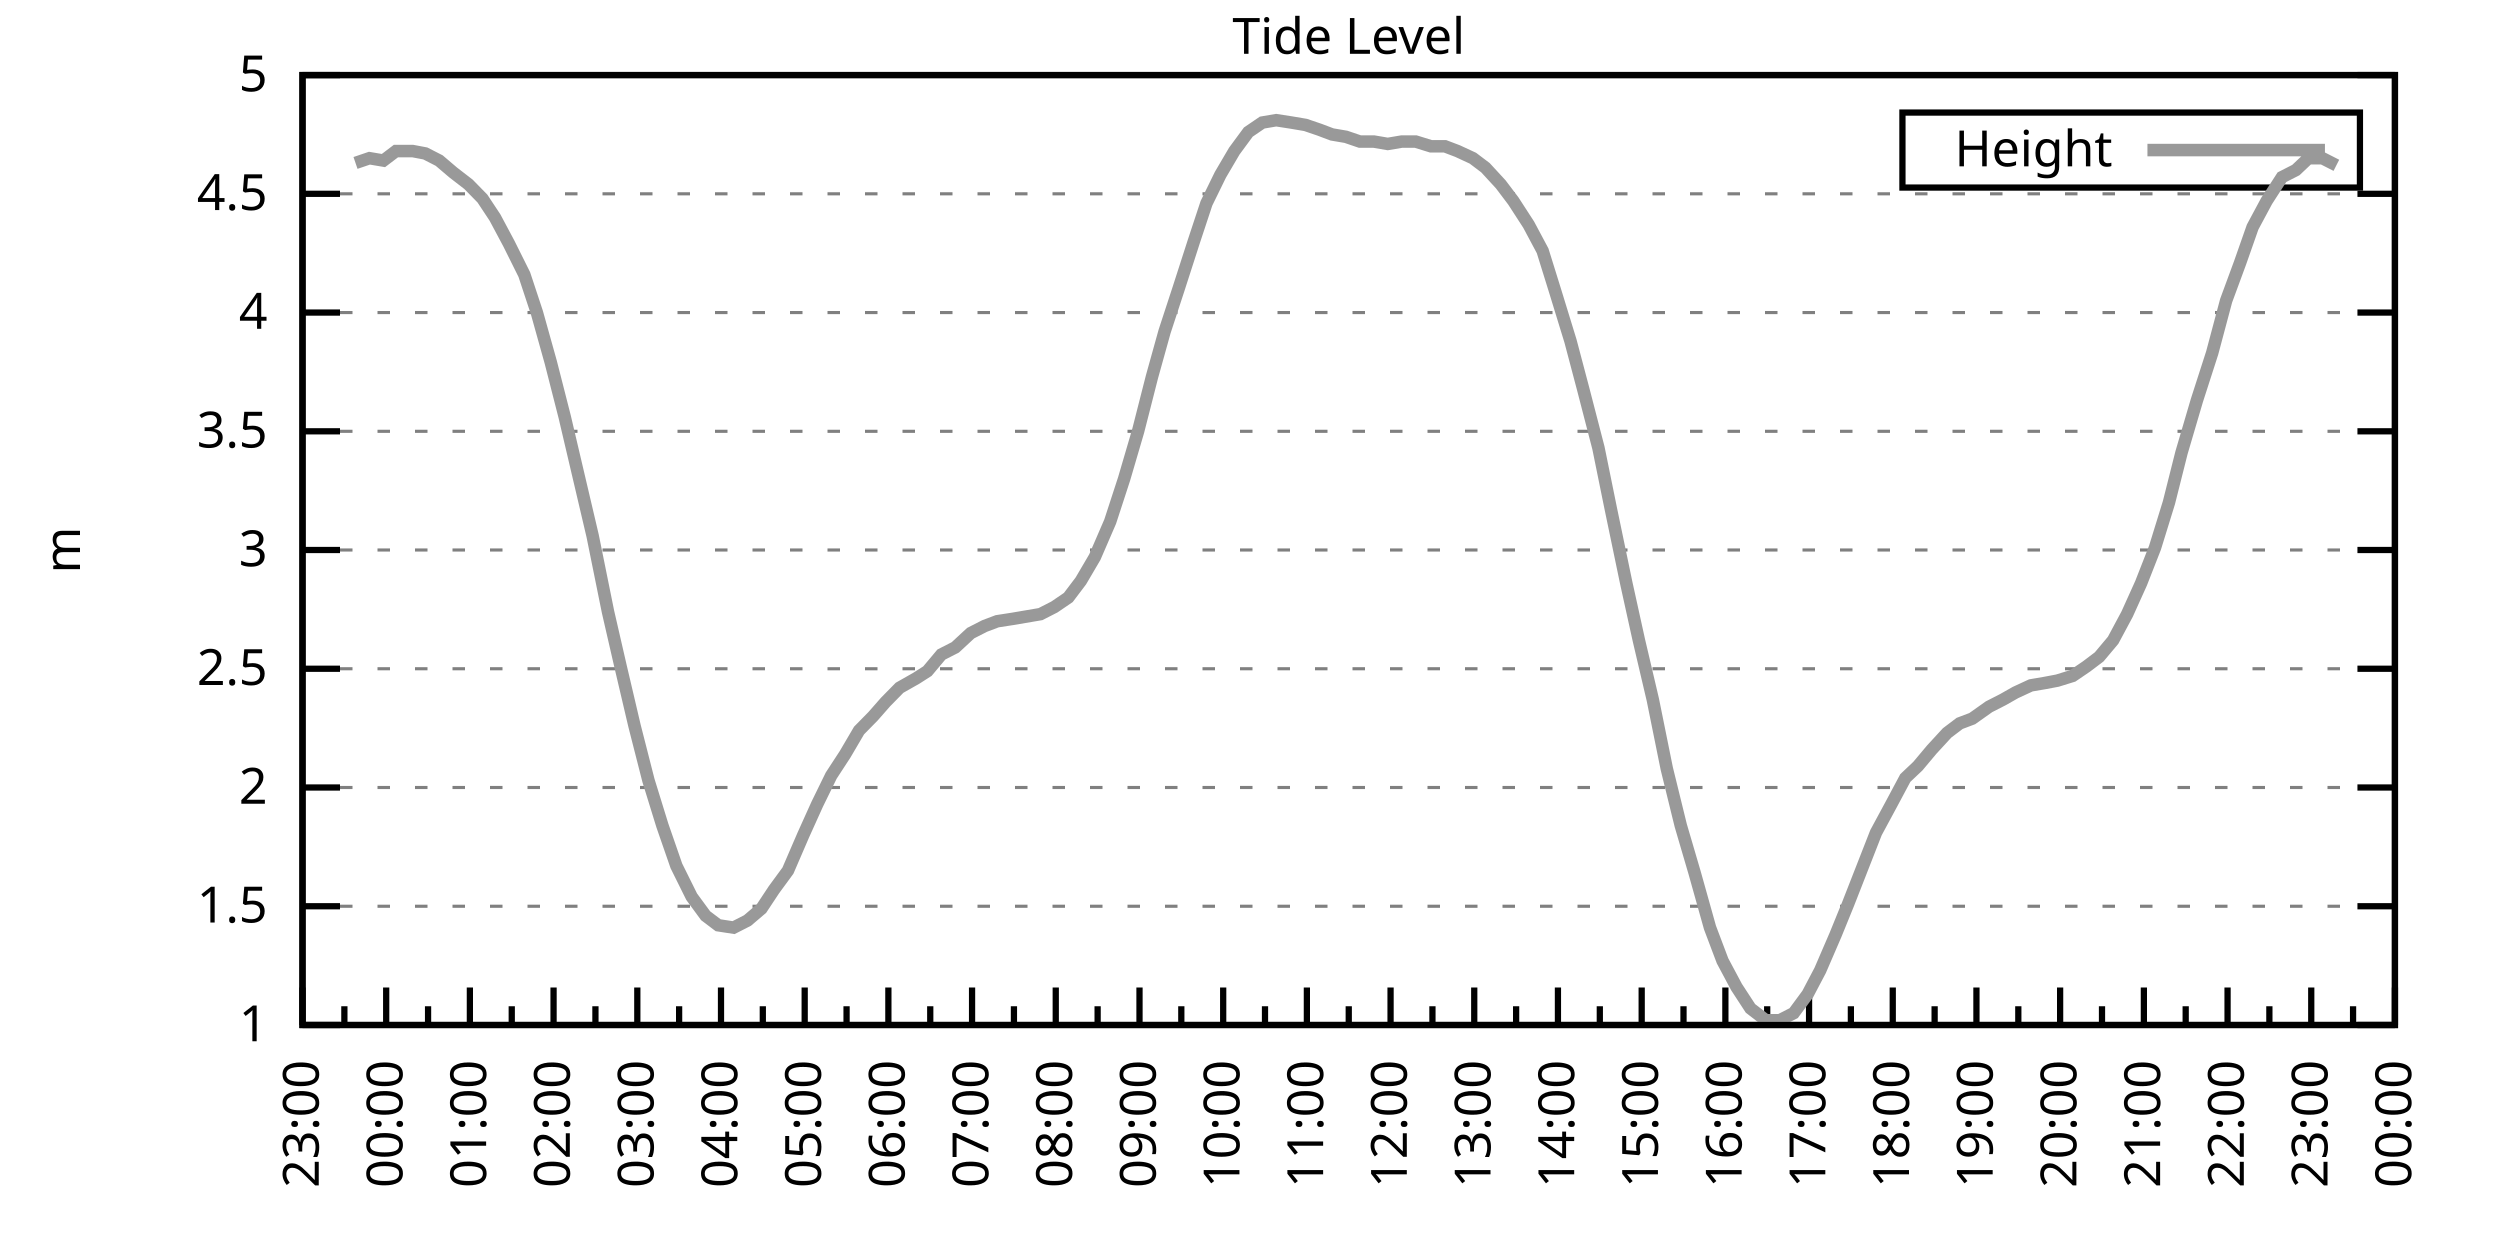
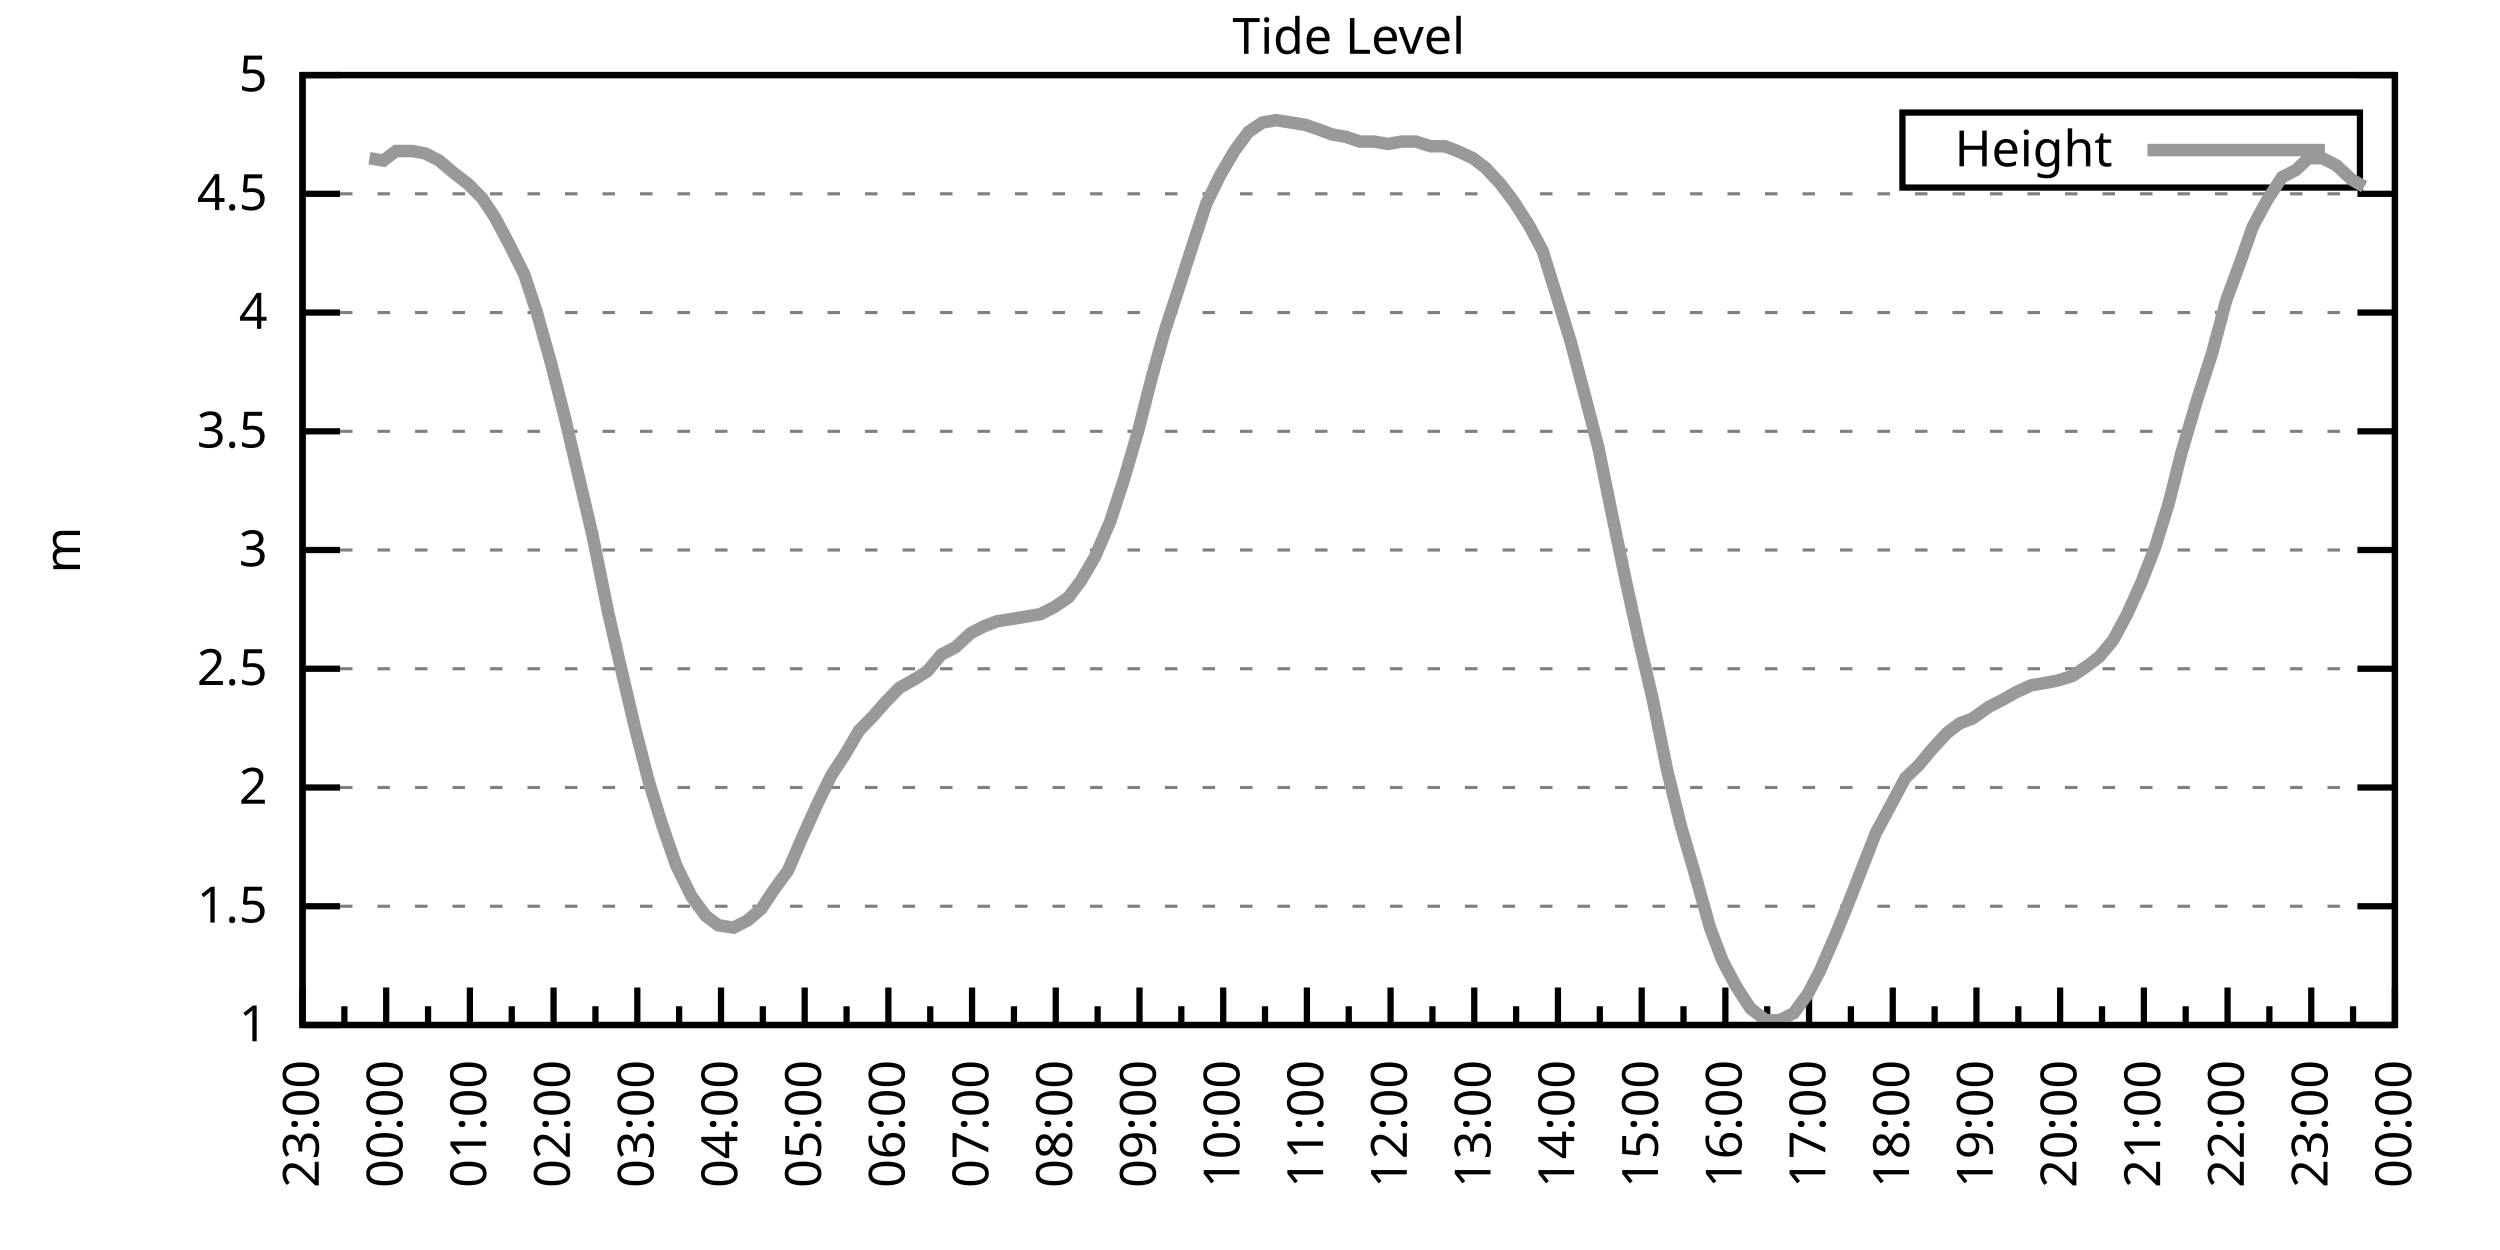
<svg xmlns="http://www.w3.org/2000/svg" xmlns:xlink="http://www.w3.org/1999/xlink" width="400" height="200" viewBox="0 0 400 200">
  <g id="gnuplot_canvas">
    <rect x="0" y="0" width="400" height="200" fill="none" />
    <defs>
      <circle id="gpDot" r="0.5" stroke-width="0.5" stroke="currentColor" />
      <path id="gpPt0" stroke-width="0.333" stroke="currentColor" d="M-1,0 h2 M0,-1 v2" />
      <path id="gpPt1" stroke-width="0.333" stroke="currentColor" d="M-1,-1 L1,1 M1,-1 L-1,1" />
      <path id="gpPt2" stroke-width="0.333" stroke="currentColor" d="M-1,0 L1,0 M0,-1 L0,1 M-1,-1 L1,1 M-1,1 L1,-1" />
      <rect id="gpPt3" stroke-width="0.333" stroke="currentColor" x="-1" y="-1" width="2" height="2" />
      <rect id="gpPt4" stroke-width="0.333" stroke="currentColor" fill="currentColor" x="-1" y="-1" width="2" height="2" />
      <circle id="gpPt5" stroke-width="0.333" stroke="currentColor" cx="0" cy="0" r="1" />
      <use xlink:href="#gpPt5" id="gpPt6" fill="currentColor" stroke="none" />
      <path id="gpPt7" stroke-width="0.333" stroke="currentColor" d="M0,-1.33 L-1.33,0.67 L1.33,0.67 z" />
      <use xlink:href="#gpPt7" id="gpPt8" fill="currentColor" stroke="none" />
      <use xlink:href="#gpPt7" id="gpPt9" stroke="currentColor" transform="rotate(180)" />
      <use xlink:href="#gpPt9" id="gpPt10" fill="currentColor" stroke="none" />
      <use xlink:href="#gpPt3" id="gpPt11" stroke="currentColor" transform="rotate(45)" />
      <use xlink:href="#gpPt11" id="gpPt12" fill="currentColor" stroke="none" />
      <path id="gpPt13" stroke-width="0.333" stroke="currentColor" d="M0,1.330 L1.265,0.411 L0.782,-1.067 L-0.782,-1.076 L-1.265,0.411 z" />
      <use xlink:href="#gpPt13" id="gpPt14" fill="currentColor" stroke="none" />
      <filter id="textbox" filterUnits="objectBoundingBox" x="0" y="0" height="1" width="1">
        <feFlood flood-color="white" flood-opacity="1" result="bgnd" />
        <feComposite in="SourceGraphic" in2="bgnd" operator="atop" />
      </filter>
      <filter id="greybox" filterUnits="objectBoundingBox" x="0" y="0" height="1" width="1">
        <feFlood flood-color="lightgrey" flood-opacity="1" result="grey" />
        <feComposite in="SourceGraphic" in2="grey" operator="atop" />
      </filter>
    </defs>
    <g fill="none" color="white" stroke="currentColor" stroke-width="1.00" stroke-linecap="butt" stroke-linejoin="miter">
</g>
    <g fill="none" color="black" stroke="currentColor" stroke-width="1.00" stroke-linecap="butt" stroke-linejoin="miter">
      <g stroke="none" shape-rendering="crispEdges">
        <polygon fill="rgb(255, 255, 255)" points="48.40,164.00 383.18,164.00 383.18,12.02 48.40,12.02 " />
      </g>
    </g>
    <g fill="none" color="black" stroke="currentColor" stroke-width="1.00" stroke-linecap="butt" stroke-linejoin="miter">
</g>
    <g fill="none" color="black" stroke="black" stroke-width="0.50" stroke-linecap="butt" stroke-linejoin="miter">
</g>
    <g fill="none" color="gray" stroke="currentColor" stroke-width="0.50" stroke-linecap="butt" stroke-linejoin="miter">
      <path stroke="gray" stroke-dasharray="2,4" class="gridline" d="M48.40,164.00 L383.19,164.00  " />
    </g>
    <g fill="none" color="gray" stroke="gray" stroke-width="1.00" stroke-linecap="butt" stroke-linejoin="miter">
</g>
    <g fill="none" color="black" stroke="currentColor" stroke-width="1.00" stroke-linecap="butt" stroke-linejoin="miter">
      <path stroke="black" d="M48.40,164.00 L54.40,164.00 M383.19,164.00 L377.19,164.00  " />
      <g transform="translate(42.80,166.60)" stroke="none" fill="black" font-family="Sans" font-size="8.00" text-anchor="end">
        <text>
          <tspan font-family="Sans"> 1</tspan>
        </text>
      </g>
    </g>
    <g fill="none" color="black" stroke="currentColor" stroke-width="1.00" stroke-linecap="butt" stroke-linejoin="miter">
</g>
    <g fill="none" color="black" stroke="black" stroke-width="0.50" stroke-linecap="butt" stroke-linejoin="miter">
</g>
    <g fill="none" color="gray" stroke="currentColor" stroke-width="0.50" stroke-linecap="butt" stroke-linejoin="miter">
      <path stroke="gray" stroke-dasharray="2,4" class="gridline" d="M48.40,145.00 L383.19,145.00  " />
    </g>
    <g fill="none" color="gray" stroke="gray" stroke-width="1.00" stroke-linecap="butt" stroke-linejoin="miter">
</g>
    <g fill="none" color="black" stroke="currentColor" stroke-width="1.00" stroke-linecap="butt" stroke-linejoin="miter">
      <path stroke="black" d="M48.40,145.00 L54.40,145.00 M383.19,145.00 L377.19,145.00  " />
      <g transform="translate(42.80,147.60)" stroke="none" fill="black" font-family="Sans" font-size="8.00" text-anchor="end">
        <text>
          <tspan font-family="Sans"> 1.5</tspan>
        </text>
      </g>
    </g>
    <g fill="none" color="black" stroke="currentColor" stroke-width="1.00" stroke-linecap="butt" stroke-linejoin="miter">
</g>
    <g fill="none" color="black" stroke="black" stroke-width="0.50" stroke-linecap="butt" stroke-linejoin="miter">
</g>
    <g fill="none" color="gray" stroke="currentColor" stroke-width="0.50" stroke-linecap="butt" stroke-linejoin="miter">
      <path stroke="gray" stroke-dasharray="2,4" class="gridline" d="M48.40,126.00 L383.19,126.00  " />
    </g>
    <g fill="none" color="gray" stroke="gray" stroke-width="1.00" stroke-linecap="butt" stroke-linejoin="miter">
</g>
    <g fill="none" color="black" stroke="currentColor" stroke-width="1.00" stroke-linecap="butt" stroke-linejoin="miter">
      <path stroke="black" d="M48.40,126.00 L54.40,126.00 M383.19,126.00 L377.19,126.00  " />
      <g transform="translate(42.80,128.60)" stroke="none" fill="black" font-family="Sans" font-size="8.00" text-anchor="end">
        <text>
          <tspan font-family="Sans"> 2</tspan>
        </text>
      </g>
    </g>
    <g fill="none" color="black" stroke="currentColor" stroke-width="1.00" stroke-linecap="butt" stroke-linejoin="miter">
</g>
    <g fill="none" color="black" stroke="black" stroke-width="0.50" stroke-linecap="butt" stroke-linejoin="miter">
</g>
    <g fill="none" color="gray" stroke="currentColor" stroke-width="0.50" stroke-linecap="butt" stroke-linejoin="miter">
      <path stroke="gray" stroke-dasharray="2,4" class="gridline" d="M48.40,107.00 L383.19,107.00  " />
    </g>
    <g fill="none" color="gray" stroke="gray" stroke-width="1.00" stroke-linecap="butt" stroke-linejoin="miter">
</g>
    <g fill="none" color="black" stroke="currentColor" stroke-width="1.00" stroke-linecap="butt" stroke-linejoin="miter">
      <path stroke="black" d="M48.40,107.00 L54.40,107.00 M383.19,107.00 L377.19,107.00  " />
      <g transform="translate(42.80,109.60)" stroke="none" fill="black" font-family="Sans" font-size="8.00" text-anchor="end">
        <text>
          <tspan font-family="Sans"> 2.5</tspan>
        </text>
      </g>
    </g>
    <g fill="none" color="black" stroke="currentColor" stroke-width="1.00" stroke-linecap="butt" stroke-linejoin="miter">
</g>
    <g fill="none" color="black" stroke="black" stroke-width="0.50" stroke-linecap="butt" stroke-linejoin="miter">
</g>
    <g fill="none" color="gray" stroke="currentColor" stroke-width="0.50" stroke-linecap="butt" stroke-linejoin="miter">
      <path stroke="gray" stroke-dasharray="2,4" class="gridline" d="M48.40,88.00 L383.19,88.00  " />
    </g>
    <g fill="none" color="gray" stroke="gray" stroke-width="1.00" stroke-linecap="butt" stroke-linejoin="miter">
</g>
    <g fill="none" color="black" stroke="currentColor" stroke-width="1.00" stroke-linecap="butt" stroke-linejoin="miter">
      <path stroke="black" d="M48.40,88.00 L54.40,88.00 M383.19,88.00 L377.19,88.00  " />
      <g transform="translate(42.80,90.60)" stroke="none" fill="black" font-family="Sans" font-size="8.00" text-anchor="end">
        <text>
          <tspan font-family="Sans"> 3</tspan>
        </text>
      </g>
    </g>
    <g fill="none" color="black" stroke="currentColor" stroke-width="1.00" stroke-linecap="butt" stroke-linejoin="miter">
</g>
    <g fill="none" color="black" stroke="black" stroke-width="0.50" stroke-linecap="butt" stroke-linejoin="miter">
</g>
    <g fill="none" color="gray" stroke="currentColor" stroke-width="0.50" stroke-linecap="butt" stroke-linejoin="miter">
      <path stroke="gray" stroke-dasharray="2,4" class="gridline" d="M48.40,69.01 L383.19,69.01  " />
    </g>
    <g fill="none" color="gray" stroke="gray" stroke-width="1.00" stroke-linecap="butt" stroke-linejoin="miter">
</g>
    <g fill="none" color="black" stroke="currentColor" stroke-width="1.00" stroke-linecap="butt" stroke-linejoin="miter">
      <path stroke="black" d="M48.40,69.01 L54.40,69.01 M383.19,69.01 L377.19,69.01  " />
      <g transform="translate(42.80,71.61)" stroke="none" fill="black" font-family="Sans" font-size="8.00" text-anchor="end">
        <text>
          <tspan font-family="Sans"> 3.5</tspan>
        </text>
      </g>
    </g>
    <g fill="none" color="black" stroke="currentColor" stroke-width="1.00" stroke-linecap="butt" stroke-linejoin="miter">
</g>
    <g fill="none" color="black" stroke="black" stroke-width="0.50" stroke-linecap="butt" stroke-linejoin="miter">
</g>
    <g fill="none" color="gray" stroke="currentColor" stroke-width="0.50" stroke-linecap="butt" stroke-linejoin="miter">
      <path stroke="gray" stroke-dasharray="2,4" class="gridline" d="M48.40,50.01 L383.19,50.01  " />
    </g>
    <g fill="none" color="gray" stroke="gray" stroke-width="1.00" stroke-linecap="butt" stroke-linejoin="miter">
</g>
    <g fill="none" color="black" stroke="currentColor" stroke-width="1.00" stroke-linecap="butt" stroke-linejoin="miter">
      <path stroke="black" d="M48.40,50.01 L54.40,50.01 M383.19,50.01 L377.19,50.01  " />
      <g transform="translate(42.80,52.61)" stroke="none" fill="black" font-family="Sans" font-size="8.00" text-anchor="end">
        <text>
          <tspan font-family="Sans"> 4</tspan>
        </text>
      </g>
    </g>
    <g fill="none" color="black" stroke="currentColor" stroke-width="1.00" stroke-linecap="butt" stroke-linejoin="miter">
</g>
    <g fill="none" color="black" stroke="black" stroke-width="0.50" stroke-linecap="butt" stroke-linejoin="miter">
</g>
    <g fill="none" color="gray" stroke="currentColor" stroke-width="0.50" stroke-linecap="butt" stroke-linejoin="miter">
      <path stroke="gray" stroke-dasharray="2,4" class="gridline" d="M48.40,31.01 L383.19,31.01  " />
    </g>
    <g fill="none" color="gray" stroke="gray" stroke-width="1.00" stroke-linecap="butt" stroke-linejoin="miter">
</g>
    <g fill="none" color="black" stroke="currentColor" stroke-width="1.00" stroke-linecap="butt" stroke-linejoin="miter">
      <path stroke="black" d="M48.40,31.01 L54.40,31.01 M383.19,31.01 L377.19,31.01  " />
      <g transform="translate(42.80,33.61)" stroke="none" fill="black" font-family="Sans" font-size="8.00" text-anchor="end">
        <text>
          <tspan font-family="Sans"> 4.5</tspan>
        </text>
      </g>
    </g>
    <g fill="none" color="black" stroke="currentColor" stroke-width="1.00" stroke-linecap="butt" stroke-linejoin="miter">
</g>
    <g fill="none" color="black" stroke="black" stroke-width="0.50" stroke-linecap="butt" stroke-linejoin="miter">
</g>
    <g fill="none" color="gray" stroke="currentColor" stroke-width="0.50" stroke-linecap="butt" stroke-linejoin="miter">
      <path stroke="gray" stroke-dasharray="2,4" class="gridline" d="M48.40,12.01 L383.19,12.01  " />
    </g>
    <g fill="none" color="gray" stroke="gray" stroke-width="1.00" stroke-linecap="butt" stroke-linejoin="miter">
</g>
    <g fill="none" color="black" stroke="currentColor" stroke-width="1.00" stroke-linecap="butt" stroke-linejoin="miter">
      <path stroke="black" d="M48.40,12.01 L54.40,12.01 M383.19,12.01 L377.19,12.01  " />
      <g transform="translate(42.80,14.61)" stroke="none" fill="black" font-family="Sans" font-size="8.00" text-anchor="end">
        <text>
          <tspan font-family="Sans"> 5</tspan>
        </text>
      </g>
    </g>
    <g fill="none" color="black" stroke="currentColor" stroke-width="1.00" stroke-linecap="butt" stroke-linejoin="miter">
      <path stroke="black" d="M48.40,164.00 L48.40,158.00  " />
      <g transform="translate(51.00,169.60) rotate(270)" stroke="none" fill="black" font-family="Sans" font-size="8.00" text-anchor="end">
        <text>
          <tspan font-family="Sans">23:00</tspan>
        </text>
      </g>
    </g>
    <g fill="none" color="black" stroke="currentColor" stroke-width="1.00" stroke-linecap="butt" stroke-linejoin="miter">
      <path stroke="black" d="M55.10,164.00 L55.10,161.00 M61.79,164.00 L61.79,158.00  " />
      <g transform="translate(64.39,169.60) rotate(270)" stroke="none" fill="black" font-family="Sans" font-size="8.00" text-anchor="end">
        <text>
          <tspan font-family="Sans">00:00</tspan>
        </text>
      </g>
    </g>
    <g fill="none" color="black" stroke="currentColor" stroke-width="1.00" stroke-linecap="butt" stroke-linejoin="miter">
      <path stroke="black" d="M68.49,164.00 L68.49,161.00 M75.18,164.00 L75.18,158.00  " />
      <g transform="translate(77.78,169.60) rotate(270)" stroke="none" fill="black" font-family="Sans" font-size="8.00" text-anchor="end">
        <text>
          <tspan font-family="Sans">01:00</tspan>
        </text>
      </g>
    </g>
    <g fill="none" color="black" stroke="currentColor" stroke-width="1.00" stroke-linecap="butt" stroke-linejoin="miter">
      <path stroke="black" d="M81.88,164.00 L81.88,161.00 M88.57,164.00 L88.57,158.00  " />
      <g transform="translate(91.17,169.60) rotate(270)" stroke="none" fill="black" font-family="Sans" font-size="8.00" text-anchor="end">
        <text>
          <tspan font-family="Sans">02:00</tspan>
        </text>
      </g>
    </g>
    <g fill="none" color="black" stroke="currentColor" stroke-width="1.00" stroke-linecap="butt" stroke-linejoin="miter">
      <path stroke="black" d="M95.27,164.00 L95.27,161.00 M101.97,164.00 L101.97,158.00  " />
      <g transform="translate(104.57,169.60) rotate(270)" stroke="none" fill="black" font-family="Sans" font-size="8.00" text-anchor="end">
        <text>
          <tspan font-family="Sans">03:00</tspan>
        </text>
      </g>
    </g>
    <g fill="none" color="black" stroke="currentColor" stroke-width="1.00" stroke-linecap="butt" stroke-linejoin="miter">
      <path stroke="black" d="M108.66,164.00 L108.66,161.00 M115.36,164.00 L115.36,158.00  " />
      <g transform="translate(117.96,169.60) rotate(270)" stroke="none" fill="black" font-family="Sans" font-size="8.00" text-anchor="end">
        <text>
          <tspan font-family="Sans">04:00</tspan>
        </text>
      </g>
    </g>
    <g fill="none" color="black" stroke="currentColor" stroke-width="1.00" stroke-linecap="butt" stroke-linejoin="miter">
      <path stroke="black" d="M122.05,164.00 L122.05,161.00 M128.75,164.00 L128.75,158.00  " />
      <g transform="translate(131.35,169.60) rotate(270)" stroke="none" fill="black" font-family="Sans" font-size="8.00" text-anchor="end">
        <text>
          <tspan font-family="Sans">05:00</tspan>
        </text>
      </g>
    </g>
    <g fill="none" color="black" stroke="currentColor" stroke-width="1.00" stroke-linecap="butt" stroke-linejoin="miter">
      <path stroke="black" d="M135.45,164.00 L135.45,161.00 M142.14,164.00 L142.14,158.00  " />
      <g transform="translate(144.74,169.60) rotate(270)" stroke="none" fill="black" font-family="Sans" font-size="8.00" text-anchor="end">
        <text>
          <tspan font-family="Sans">06:00</tspan>
        </text>
      </g>
    </g>
    <g fill="none" color="black" stroke="currentColor" stroke-width="1.00" stroke-linecap="butt" stroke-linejoin="miter">
      <path stroke="black" d="M148.84,164.00 L148.84,161.00 M155.53,164.00 L155.53,158.00  " />
      <g transform="translate(158.13,169.60) rotate(270)" stroke="none" fill="black" font-family="Sans" font-size="8.00" text-anchor="end">
        <text>
          <tspan font-family="Sans">07:00</tspan>
        </text>
      </g>
    </g>
    <g fill="none" color="black" stroke="currentColor" stroke-width="1.00" stroke-linecap="butt" stroke-linejoin="miter">
      <path stroke="black" d="M162.23,164.00 L162.23,161.00 M168.92,164.00 L168.92,158.00  " />
      <g transform="translate(171.52,169.60) rotate(270)" stroke="none" fill="black" font-family="Sans" font-size="8.00" text-anchor="end">
        <text>
          <tspan font-family="Sans">08:00</tspan>
        </text>
      </g>
    </g>
    <g fill="none" color="black" stroke="currentColor" stroke-width="1.00" stroke-linecap="butt" stroke-linejoin="miter">
      <path stroke="black" d="M175.62,164.00 L175.62,161.00 M182.32,164.00 L182.32,158.00  " />
      <g transform="translate(184.92,169.60) rotate(270)" stroke="none" fill="black" font-family="Sans" font-size="8.00" text-anchor="end">
        <text>
          <tspan font-family="Sans">09:00</tspan>
        </text>
      </g>
    </g>
    <g fill="none" color="black" stroke="currentColor" stroke-width="1.00" stroke-linecap="butt" stroke-linejoin="miter">
      <path stroke="black" d="M189.01,164.00 L189.01,161.00 M195.71,164.00 L195.71,158.00  " />
      <g transform="translate(198.31,169.60) rotate(270)" stroke="none" fill="black" font-family="Sans" font-size="8.00" text-anchor="end">
        <text>
          <tspan font-family="Sans">10:00</tspan>
        </text>
      </g>
    </g>
    <g fill="none" color="black" stroke="currentColor" stroke-width="1.00" stroke-linecap="butt" stroke-linejoin="miter">
      <path stroke="black" d="M202.40,164.00 L202.40,161.00 M209.10,164.00 L209.10,158.00  " />
      <g transform="translate(211.70,169.60) rotate(270)" stroke="none" fill="black" font-family="Sans" font-size="8.00" text-anchor="end">
        <text>
          <tspan font-family="Sans">11:00</tspan>
        </text>
      </g>
    </g>
    <g fill="none" color="black" stroke="currentColor" stroke-width="1.00" stroke-linecap="butt" stroke-linejoin="miter">
      <path stroke="black" d="M215.80,164.00 L215.80,161.00 M222.49,164.00 L222.49,158.00  " />
      <g transform="translate(225.09,169.60) rotate(270)" stroke="none" fill="black" font-family="Sans" font-size="8.00" text-anchor="end">
        <text>
          <tspan font-family="Sans">12:00</tspan>
        </text>
      </g>
    </g>
    <g fill="none" color="black" stroke="currentColor" stroke-width="1.00" stroke-linecap="butt" stroke-linejoin="miter">
      <path stroke="black" d="M229.19,164.00 L229.19,161.00 M235.88,164.00 L235.88,158.00  " />
      <g transform="translate(238.48,169.60) rotate(270)" stroke="none" fill="black" font-family="Sans" font-size="8.00" text-anchor="end">
        <text>
          <tspan font-family="Sans">13:00</tspan>
        </text>
      </g>
    </g>
    <g fill="none" color="black" stroke="currentColor" stroke-width="1.00" stroke-linecap="butt" stroke-linejoin="miter">
      <path stroke="black" d="M242.58,164.00 L242.58,161.00 M249.27,164.00 L249.27,158.00  " />
      <g transform="translate(251.87,169.60) rotate(270)" stroke="none" fill="black" font-family="Sans" font-size="8.00" text-anchor="end">
        <text>
          <tspan font-family="Sans">14:00</tspan>
        </text>
      </g>
    </g>
    <g fill="none" color="black" stroke="currentColor" stroke-width="1.00" stroke-linecap="butt" stroke-linejoin="miter">
      <path stroke="black" d="M255.97,164.00 L255.97,161.00 M262.67,164.00 L262.67,158.00  " />
      <g transform="translate(265.27,169.60) rotate(270)" stroke="none" fill="black" font-family="Sans" font-size="8.00" text-anchor="end">
        <text>
          <tspan font-family="Sans">15:00</tspan>
        </text>
      </g>
    </g>
    <g fill="none" color="black" stroke="currentColor" stroke-width="1.00" stroke-linecap="butt" stroke-linejoin="miter">
      <path stroke="black" d="M269.36,164.00 L269.36,161.00 M276.06,164.00 L276.06,158.00  " />
      <g transform="translate(278.66,169.60) rotate(270)" stroke="none" fill="black" font-family="Sans" font-size="8.00" text-anchor="end">
        <text>
          <tspan font-family="Sans">16:00</tspan>
        </text>
      </g>
    </g>
    <g fill="none" color="black" stroke="currentColor" stroke-width="1.00" stroke-linecap="butt" stroke-linejoin="miter">
      <path stroke="black" d="M282.75,164.00 L282.75,161.00 M289.45,164.00 L289.45,158.00  " />
      <g transform="translate(292.05,169.60) rotate(270)" stroke="none" fill="black" font-family="Sans" font-size="8.00" text-anchor="end">
        <text>
          <tspan font-family="Sans">17:00</tspan>
        </text>
      </g>
    </g>
    <g fill="none" color="black" stroke="currentColor" stroke-width="1.00" stroke-linecap="butt" stroke-linejoin="miter">
      <path stroke="black" d="M296.14,164.00 L296.14,161.00 M302.84,164.00 L302.84,158.00  " />
      <g transform="translate(305.44,169.60) rotate(270)" stroke="none" fill="black" font-family="Sans" font-size="8.00" text-anchor="end">
        <text>
          <tspan font-family="Sans">18:00</tspan>
        </text>
      </g>
    </g>
    <g fill="none" color="black" stroke="currentColor" stroke-width="1.00" stroke-linecap="butt" stroke-linejoin="miter">
      <path stroke="black" d="M309.54,164.00 L309.54,161.00 M316.23,164.00 L316.23,158.00  " />
      <g transform="translate(318.83,169.60) rotate(270)" stroke="none" fill="black" font-family="Sans" font-size="8.00" text-anchor="end">
        <text>
          <tspan font-family="Sans">19:00</tspan>
        </text>
      </g>
    </g>
    <g fill="none" color="black" stroke="currentColor" stroke-width="1.00" stroke-linecap="butt" stroke-linejoin="miter">
      <path stroke="black" d="M322.93,164.00 L322.93,161.00 M329.62,164.00 L329.62,158.00  " />
      <g transform="translate(332.22,169.60) rotate(270)" stroke="none" fill="black" font-family="Sans" font-size="8.00" text-anchor="end">
        <text>
          <tspan font-family="Sans">20:00</tspan>
        </text>
      </g>
    </g>
    <g fill="none" color="black" stroke="currentColor" stroke-width="1.00" stroke-linecap="butt" stroke-linejoin="miter">
      <path stroke="black" d="M336.32,164.00 L336.32,161.00 M343.02,164.00 L343.02,158.00  " />
      <g transform="translate(345.62,169.60) rotate(270)" stroke="none" fill="black" font-family="Sans" font-size="8.00" text-anchor="end">
        <text>
          <tspan font-family="Sans">21:00</tspan>
        </text>
      </g>
    </g>
    <g fill="none" color="black" stroke="currentColor" stroke-width="1.00" stroke-linecap="butt" stroke-linejoin="miter">
      <path stroke="black" d="M349.71,164.00 L349.71,161.00 M356.41,164.00 L356.41,158.00  " />
      <g transform="translate(359.01,169.60) rotate(270)" stroke="none" fill="black" font-family="Sans" font-size="8.00" text-anchor="end">
        <text>
          <tspan font-family="Sans">22:00</tspan>
        </text>
      </g>
    </g>
    <g fill="none" color="black" stroke="currentColor" stroke-width="1.00" stroke-linecap="butt" stroke-linejoin="miter">
      <path stroke="black" d="M363.10,164.00 L363.10,161.00 M369.80,164.00 L369.80,158.00  " />
      <g transform="translate(372.40,169.60) rotate(270)" stroke="none" fill="black" font-family="Sans" font-size="8.00" text-anchor="end">
        <text>
          <tspan font-family="Sans">23:00</tspan>
        </text>
      </g>
    </g>
    <g fill="none" color="black" stroke="currentColor" stroke-width="1.00" stroke-linecap="butt" stroke-linejoin="miter">
      <path stroke="black" d="M376.49,164.00 L376.49,161.00 M383.19,164.00 L383.19,158.00  " />
      <g transform="translate(385.79,169.60) rotate(270)" stroke="none" fill="black" font-family="Sans" font-size="8.00" text-anchor="end">
        <text>
          <tspan font-family="Sans">00:00</tspan>
        </text>
      </g>
    </g>
    <g fill="none" color="black" stroke="currentColor" stroke-width="1.00" stroke-linecap="butt" stroke-linejoin="miter">
</g>
    <g fill="none" color="black" stroke="currentColor" stroke-width="1.00" stroke-linecap="butt" stroke-linejoin="miter">
      <path stroke="black" d="M48.40,12.01 L48.40,164.00 L383.19,164.00 L383.19,12.01 L48.40,12.01 Z  " />
    </g>
    <g fill="none" color="black" stroke="currentColor" stroke-width="1.00" stroke-linecap="butt" stroke-linejoin="miter">
      <g transform="translate(12.80,88.01) rotate(270)" stroke="none" fill="black" font-family="Sans" font-size="8.00" text-anchor="middle">
        <text>
          <tspan font-family="Sans">m</tspan>
        </text>
      </g>
    </g>
    <g fill="none" color="black" stroke="currentColor" stroke-width="1.00" stroke-linecap="butt" stroke-linejoin="miter">
</g>
    <g fill="none" color="black" stroke="currentColor" stroke-width="1.00" stroke-linecap="butt" stroke-linejoin="miter">
      <path stroke="black" d="M304.39,30.01 L304.39,18.01 L377.59,18.01 L377.59,30.01 L304.39,30.01 Z  " />
    </g>
    <g id="Tide_level_plot_1">
      <g fill="none" color="white" stroke="black" stroke-width="2.00" stroke-linecap="butt" stroke-linejoin="miter">
</g>
      <g fill="none" color="black" stroke="currentColor" stroke-width="2.00" stroke-linecap="butt" stroke-linejoin="miter">
        <g transform="translate(337.99,26.61)" stroke="none" fill="black" font-family="Sans" font-size="8.00" text-anchor="end">
          <text>
            <tspan font-family="Sans">Height</tspan>
          </text>
        </g>
      </g>
      <g fill="none" color="black" stroke="currentColor" stroke-width="2.00" stroke-linecap="butt" stroke-linejoin="miter">
-         <path stroke="rgb(153, 153, 153)" d="M343.59,24.01 L371.99,24.01 M56.88,26.07 L59.11,25.31 L61.35,25.69 L63.35,24.17 L66.03,24.17 L68.04,24.55   L70.27,25.69 L72.50,27.59 L74.96,29.49 L77.19,31.77 L79.20,34.81 L81.43,38.99 L83.89,43.93 L85.90,50.01   L88.13,57.99 L90.36,66.73 L92.59,76.23 L94.82,85.73 L97.28,97.88 L99.29,106.62 L101.52,116.12 L103.75,124.86   L105.98,132.08 L108.22,138.54 L110.67,143.48 L112.90,146.52 L114.91,148.04 L117.37,148.42 L119.60,147.28 L121.83,145.38   L123.84,142.34 L126.07,139.30 L128.53,133.60 L130.76,128.66 L132.99,124.10 L135.22,120.68 L137.45,116.88 L139.69,114.60   L141.69,112.32 L143.93,110.04 L146.61,108.52 L148.39,107.38 L150.62,104.72 L152.85,103.58 L155.31,101.30 L157.54,100.16   L159.55,99.40 L162.01,99.02 L164.24,98.64 L166.47,98.26 L168.70,97.12 L170.93,95.60 L172.94,92.94 L175.17,89.14   L177.63,83.45 L179.86,76.61 L182.09,69.01 L184.32,60.27 L186.33,53.05 L188.57,46.21 L191.02,38.61 L193.03,32.53   L195.26,27.97 L197.49,24.17 L199.73,21.13 L201.96,19.61 L204.19,19.23 L206.64,19.61 L208.88,19.99 L211.11,20.75   L213.12,21.51 L215.35,21.89 L217.58,22.65 L219.81,22.65 L222.04,23.03 L224.28,22.65 L226.51,22.65 L228.96,23.41   L231.20,23.41 L233.20,24.17 L235.66,25.31 L237.67,26.83 L240.12,29.49 L242.13,32.15 L244.59,35.95 L246.82,40.13   L248.83,46.59 L251.28,54.57 L253.29,62.17 L255.75,71.67 L257.76,81.55 L260.21,93.32 L262.22,102.44 L264.45,111.94   L266.68,122.96 L268.92,132.08 L271.15,139.68 L273.60,148.42 L275.61,153.74 L277.84,157.92 L280.07,161.34 L282.53,163.24   L284.76,163.24 L286.99,162.10 L289.23,159.06 L291.23,155.26 L293.69,149.56 L295.70,144.62 L297.93,138.92 L300.16,133.22   L302.62,128.66 L304.85,124.48 L306.86,122.58 L309.09,119.92 L311.54,117.26 L313.55,115.74 L315.56,114.98 L318.24,113.08   L320.47,111.94 L322.48,110.80 L324.94,109.66 L327.17,109.28 L329.18,108.90 L331.63,108.14 L333.86,106.62 L335.87,105.10   L338.10,102.44 L340.34,98.26 L342.57,93.32 L344.80,87.63 L347.03,80.41 L349.04,72.43 L351.50,64.07 L353.95,56.47   L356.18,48.11 L358.42,42.03 L360.42,36.33 L362.66,32.15 L365.11,28.35 L367.34,27.21 L369.35,25.31 L371.58,25.31   L373.82,26.45  " />
+         <path stroke="rgb(153, 153, 153)" d="M343.59,24.01 L371.99,24.01 M59.11,25.31 L61.35,25.69 L63.35,24.17 L66.03,24.17 L68.04,24.55 L70.27,25.69   L72.50,27.59 L74.96,29.49 L77.19,31.77 L79.20,34.81 L81.43,38.99 L83.89,43.93 L85.90,50.01 L88.13,57.99   L90.36,66.73 L92.59,76.23 L94.82,85.73 L97.28,97.88 L99.29,106.62 L101.52,116.12 L103.75,124.86 L105.98,132.08   L108.22,138.54 L110.67,143.48 L112.90,146.52 L114.91,148.04 L117.37,148.42 L119.60,147.28 L121.83,145.38 L123.84,142.34   L126.07,139.30 L128.53,133.60 L130.76,128.66 L132.99,124.10 L135.22,120.68 L137.45,116.88 L139.69,114.60 L141.69,112.32   L143.93,110.04 L146.61,108.52 L148.39,107.38 L150.62,104.72 L152.85,103.58 L155.31,101.30 L157.54,100.16 L159.55,99.40   L162.01,99.02 L164.24,98.64 L166.47,98.26 L168.70,97.12 L170.93,95.60 L172.94,92.94 L175.17,89.14 L177.63,83.45   L179.86,76.61 L182.09,69.01 L184.32,60.27 L186.33,53.05 L188.57,46.21 L191.02,38.61 L193.03,32.53 L195.26,27.97   L197.49,24.17 L199.73,21.13 L201.96,19.61 L204.19,19.23 L206.64,19.61 L208.88,19.99 L211.11,20.75 L213.12,21.51   L215.35,21.89 L217.58,22.65 L219.81,22.65 L222.04,23.03 L224.28,22.65 L226.51,22.65 L228.96,23.41 L231.20,23.41   L233.20,24.17 L235.66,25.31 L237.67,26.83 L240.12,29.49 L242.13,32.15 L244.59,35.95 L246.82,40.13 L248.83,46.59   L251.28,54.57 L253.29,62.17 L255.75,71.67 L257.76,81.55 L260.21,93.32 L262.22,102.44 L264.45,111.94 L266.68,122.96   L268.92,132.08 L271.15,139.68 L273.60,148.42 L275.61,153.74 L277.84,157.92 L280.07,161.34 L282.53,163.24 L284.76,163.24   L286.99,162.10 L289.23,159.06 L291.23,155.26 L293.69,149.56 L295.70,144.62 L297.93,138.92 L300.16,133.22 L302.62,128.66   L304.85,124.48 L306.86,122.58 L309.09,119.92 L311.54,117.26 L313.55,115.74 L315.56,114.98 L318.24,113.08 L320.47,111.94   L322.48,110.80 L324.94,109.66 L327.17,109.28 L329.18,108.90 L331.63,108.14 L333.86,106.62 L335.87,105.10 L338.10,102.44   L340.34,98.26 L342.57,93.32 L344.80,87.63 L347.03,80.41 L349.04,72.43 L351.50,64.07 L353.95,56.47 L356.18,48.11   L358.42,42.03 L360.42,36.33 L362.66,32.15 L365.11,28.35 L367.34,27.21 L369.35,25.31 L371.58,25.31 L373.82,26.45   L376.27,28.73 L378.28,29.87  " />
      </g>
    </g>
    <g fill="none" color="black" stroke="currentColor" stroke-width="2.00" stroke-linecap="butt" stroke-linejoin="miter">
</g>
    <g fill="none" color="black" stroke="black" stroke-width="1.00" stroke-linecap="butt" stroke-linejoin="miter">
</g>
    <g fill="none" color="black" stroke="currentColor" stroke-width="1.00" stroke-linecap="butt" stroke-linejoin="miter">
      <path stroke="black" d="M48.40,12.01 L48.40,164.00 L383.19,164.00 L383.19,12.01 L48.40,12.01 Z  " />
    </g>
    <g fill="none" color="black" stroke="currentColor" stroke-width="1.00" stroke-linecap="butt" stroke-linejoin="miter">
      <g transform="translate(215.79,8.61)" stroke="none" fill="black" font-family="Sans" font-size="8.00" text-anchor="middle">
        <text>
          <tspan font-family="Sans">Tide Level</tspan>
        </text>
      </g>
    </g>
    <g fill="none" color="black" stroke="currentColor" stroke-width="1.00" stroke-linecap="butt" stroke-linejoin="miter">
</g>
  </g>
</svg>
